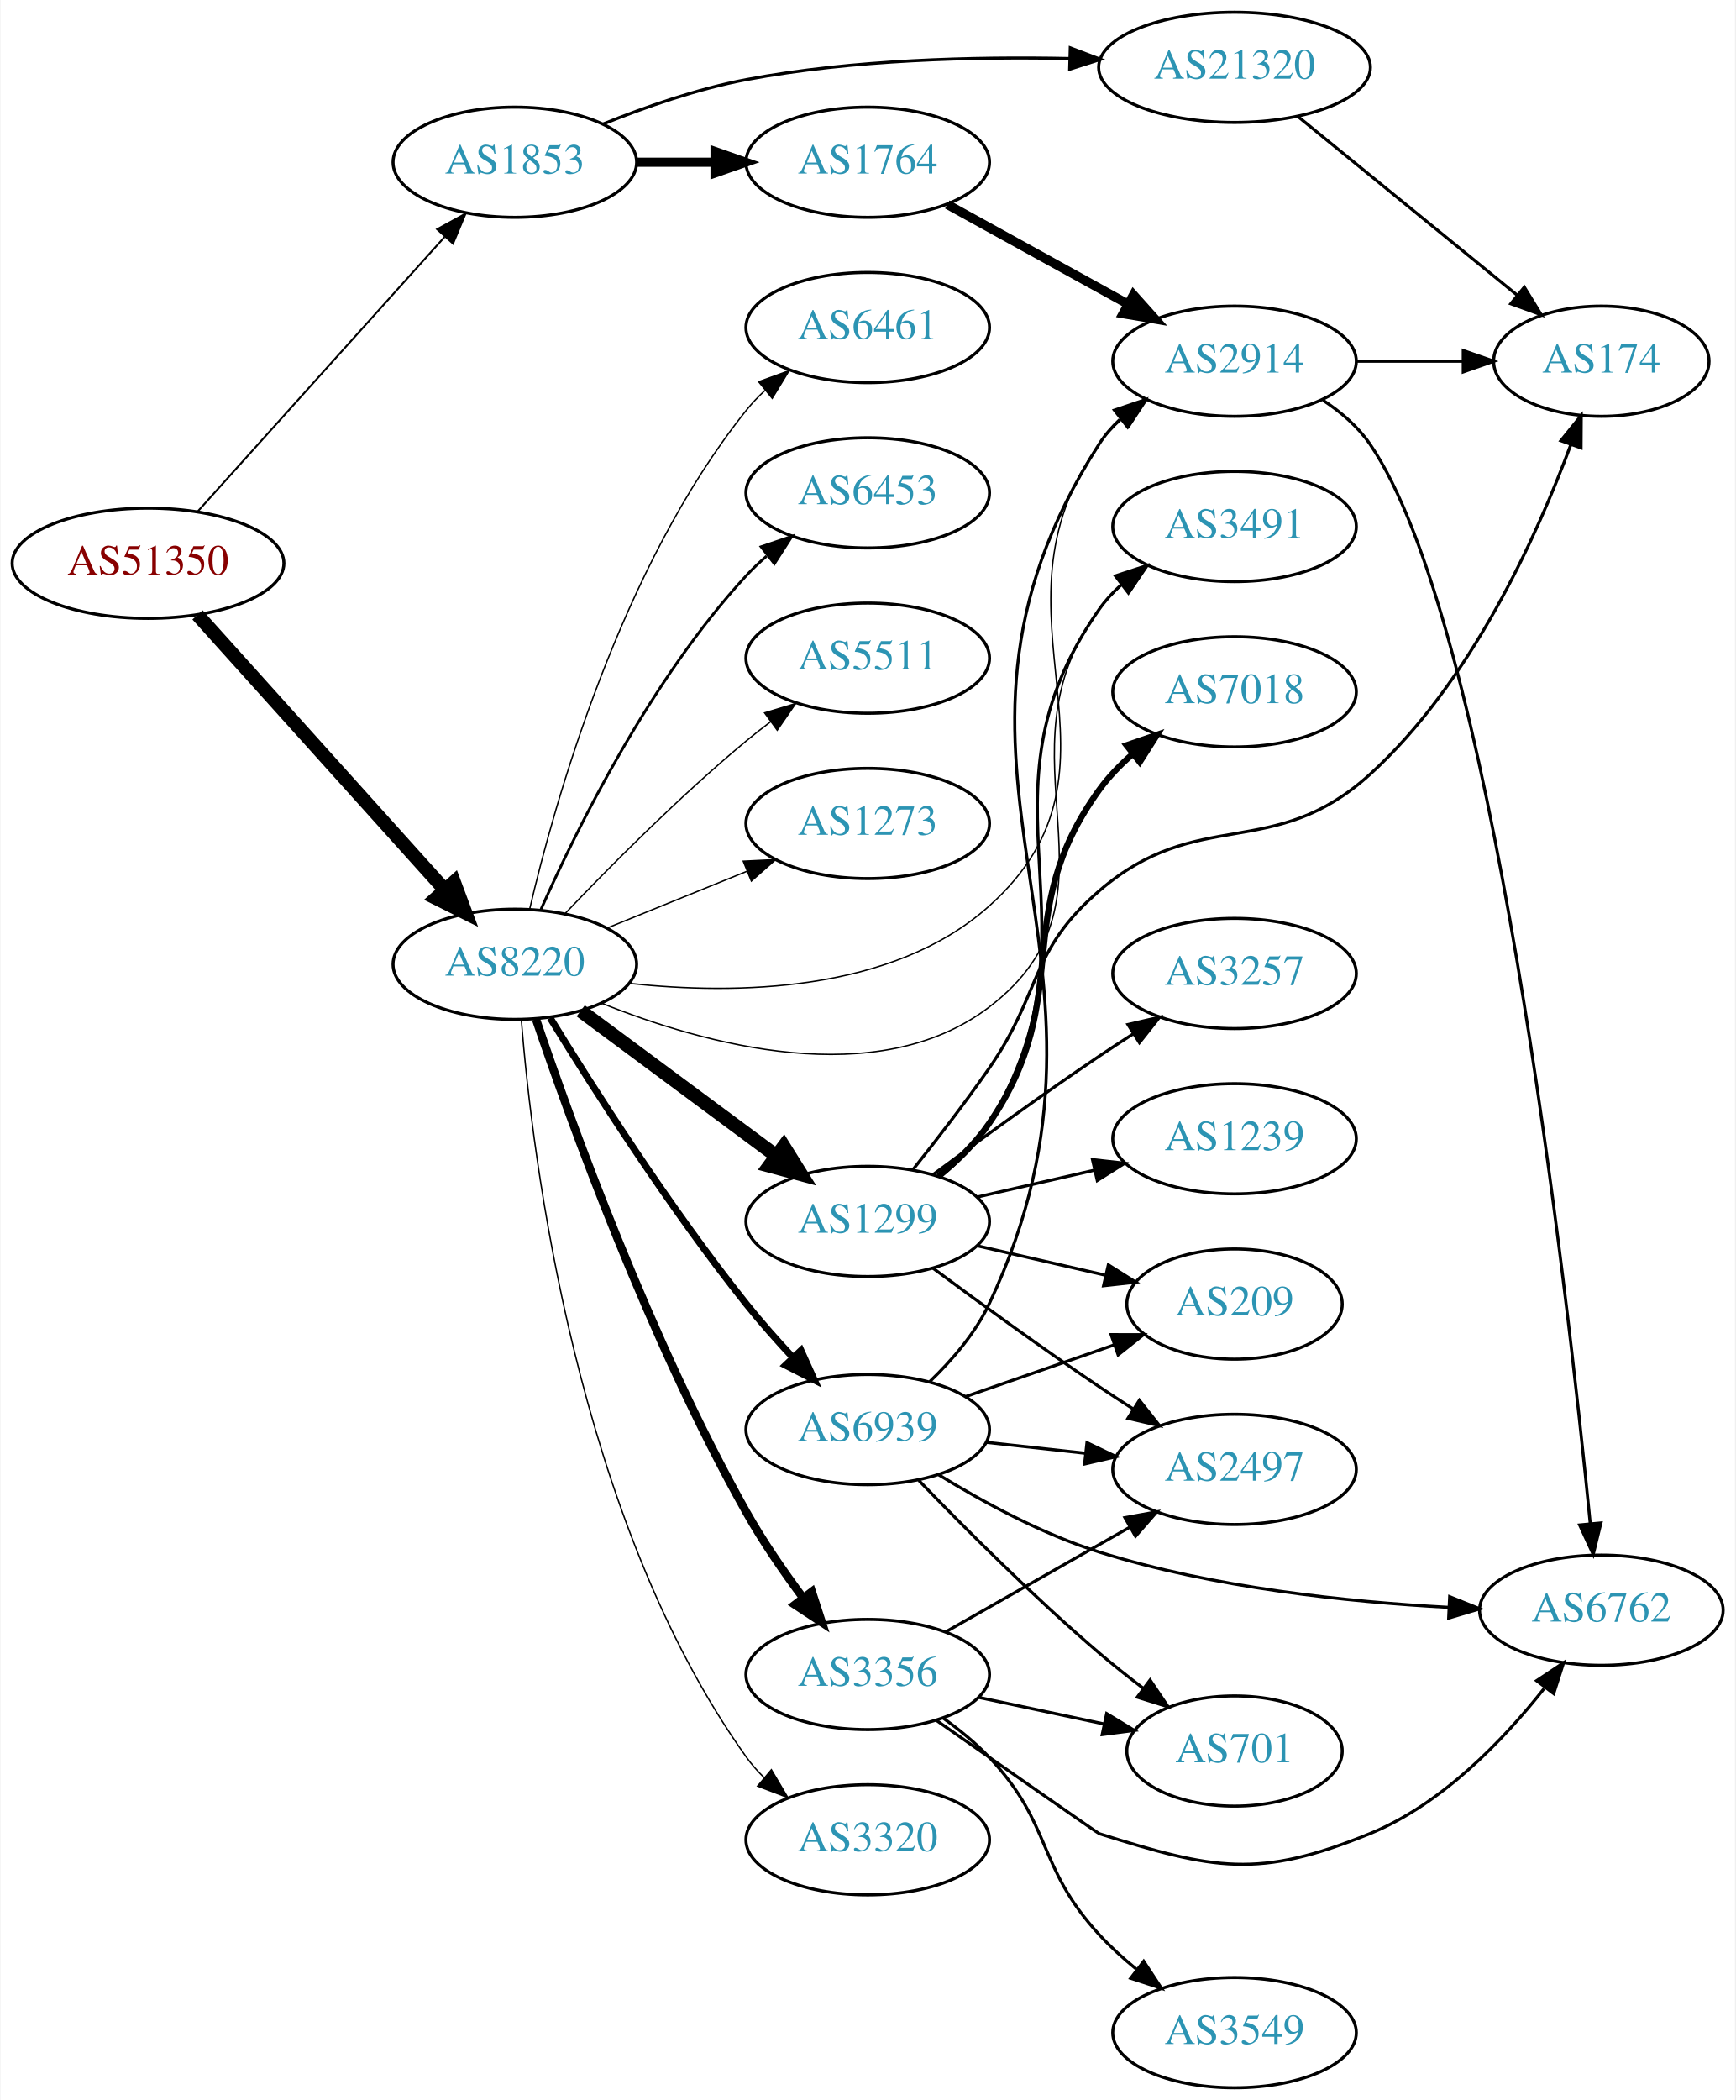
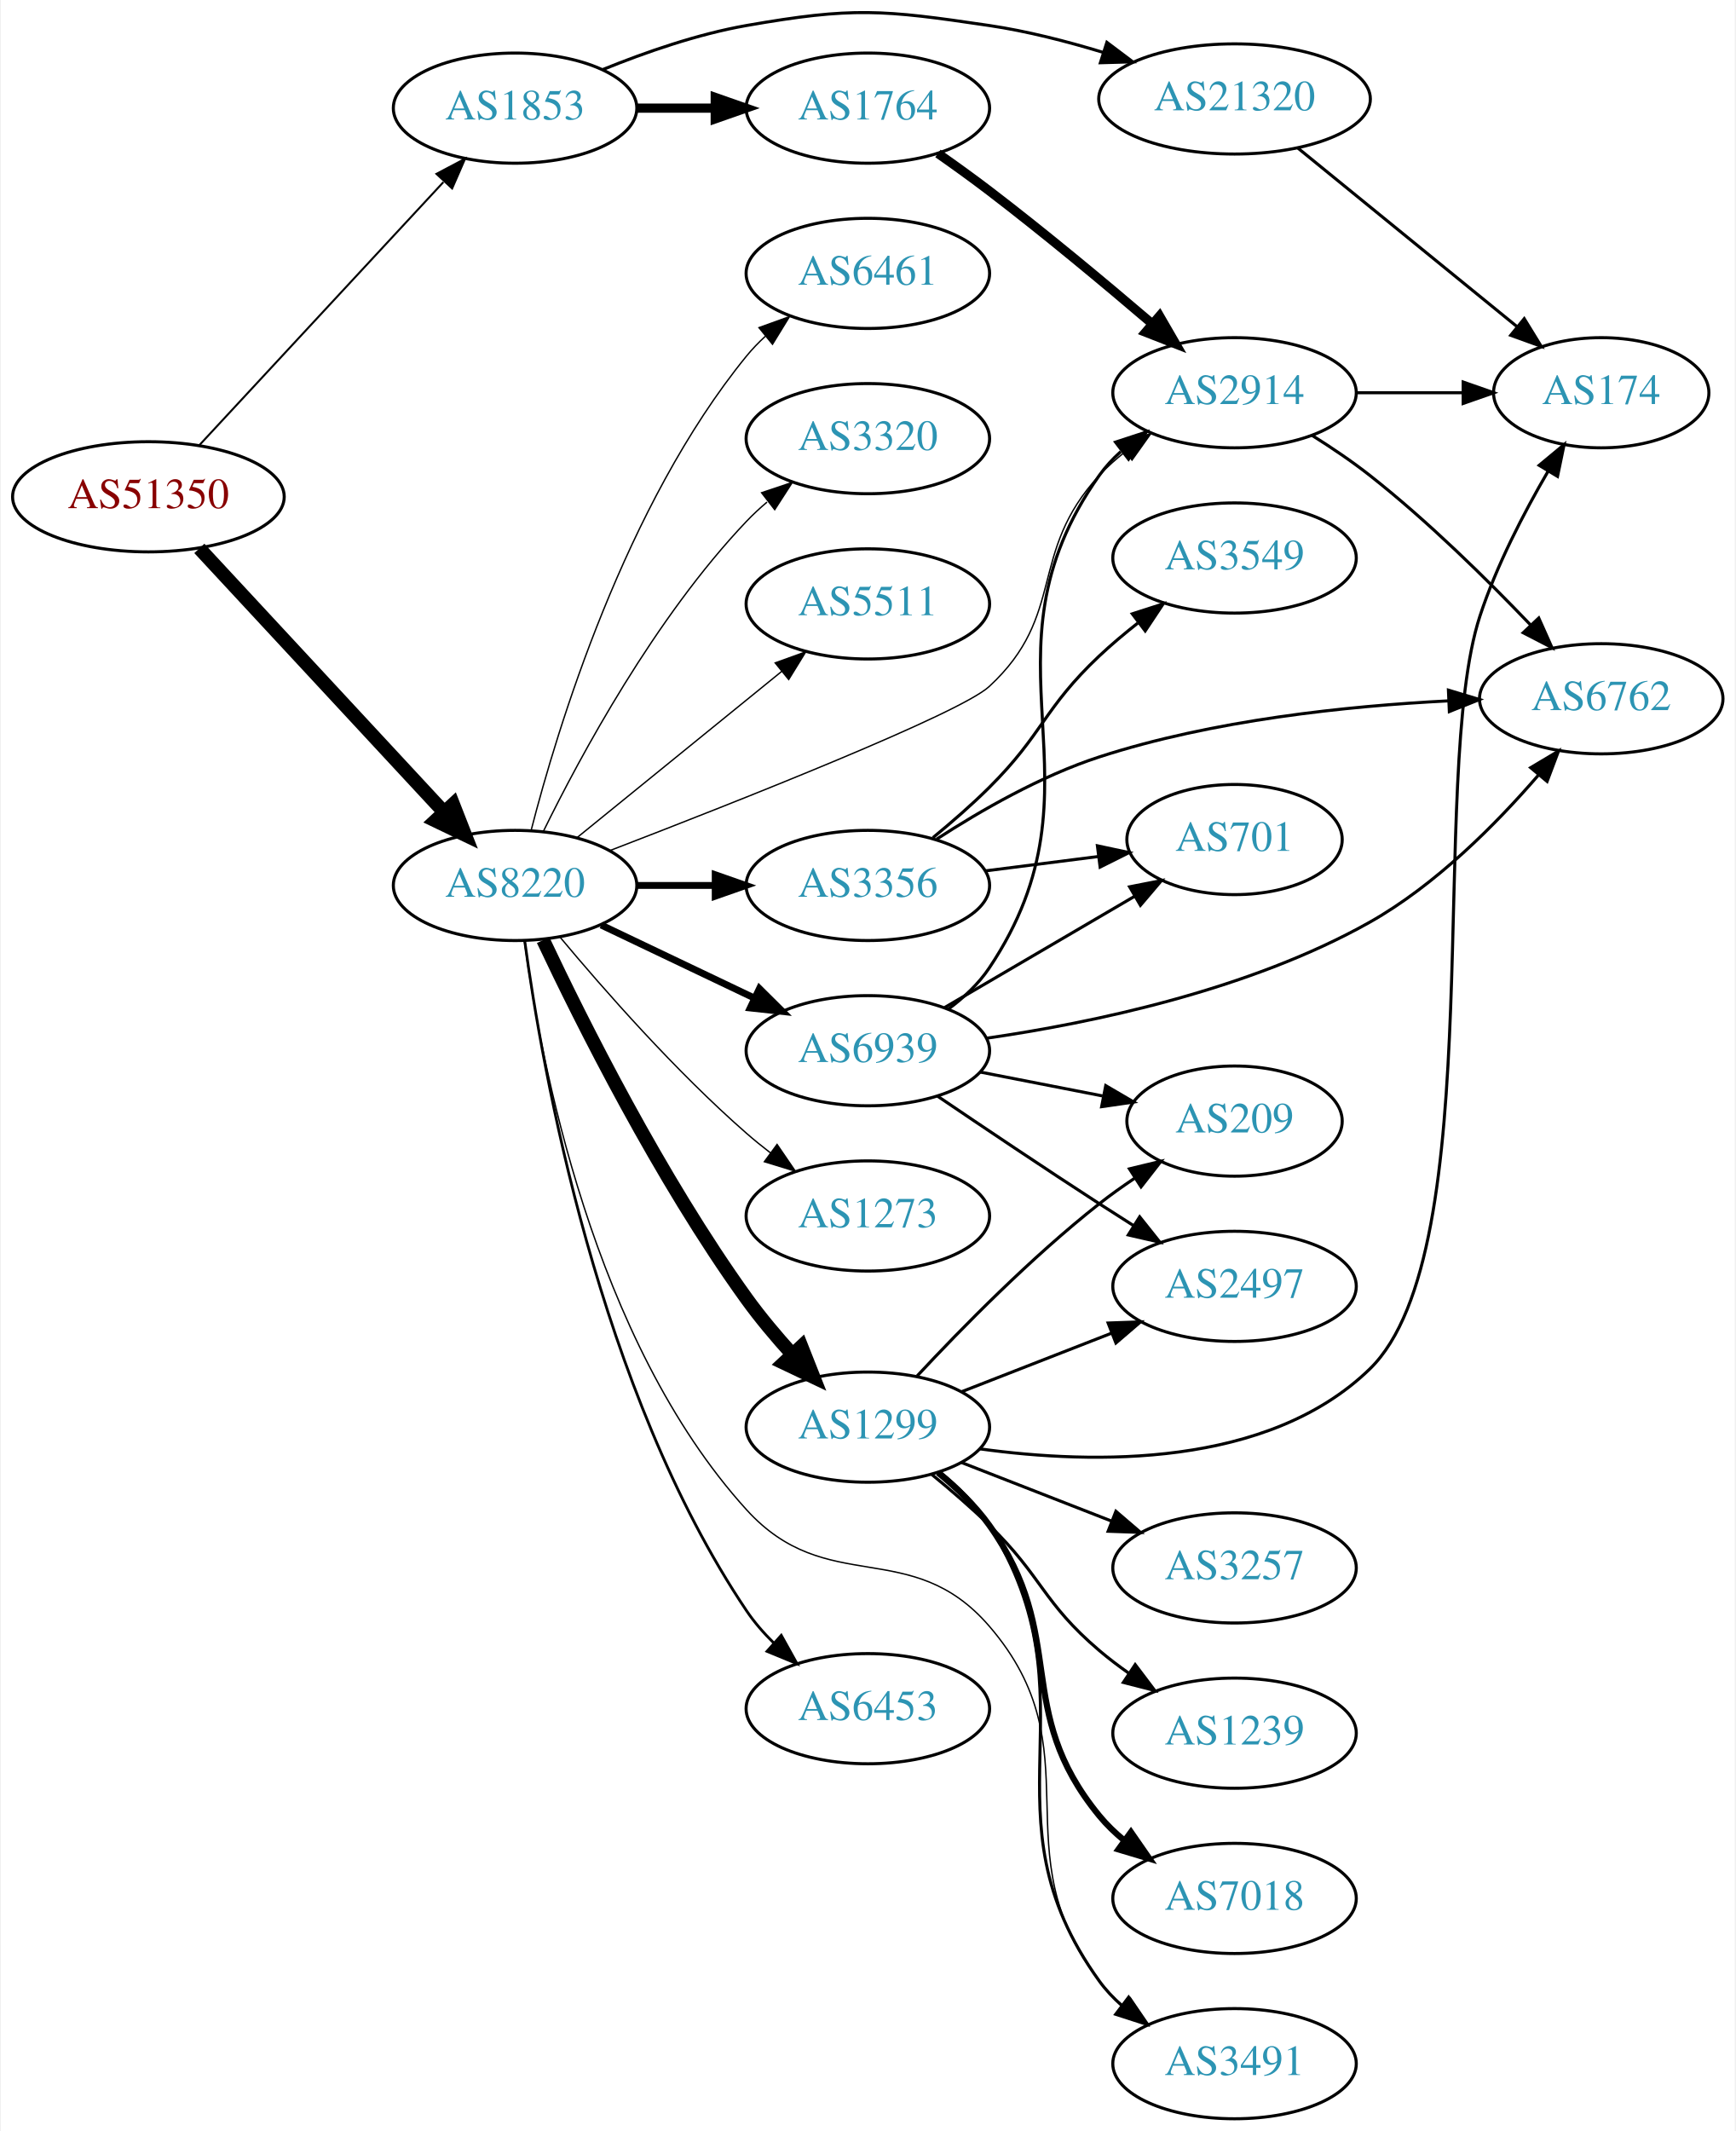
- <svg xmlns="http://www.w3.org/2000/svg" xmlns:xlink="http://www.w3.org/1999/xlink" width="567pt" height="686pt" viewBox="0.00 0.00 566.66 686.00">
-   <g id="graph0" class="graph" transform="scale(1 1) rotate(0) translate(4 682)">
-     <polygon fill="white" stroke="none" points="-4,4 -4,-682 562.663,-682 562.663,4 -4,4" />
+ <svg xmlns="http://www.w3.org/2000/svg" xmlns:xlink="http://www.w3.org/1999/xlink" width="567pt" height="696pt" viewBox="0.00 0.00 566.66 696.33">
+   <g id="graph0" class="graph" transform="scale(1 1) rotate(0) translate(4 692.334)">
+     <polygon fill="white" stroke="none" points="-4,4 -4,-692.334 562.663,-692.334 562.663,4 -4,4" />
    <g id="node1" class="node">
      <g id="a_node1">
        <a xlink:href="/asn/51350" xlink:title="AS51350 ~ Fachhochschule Technikum Wien [AT]">
-           <ellipse fill="#ffffff" stroke="black" cx="44.196" cy="-498" rx="44.393" ry="18" />
-           <text text-anchor="middle" x="44.196" y="-494.3" font-family="Times,serif" font-size="14.00" fill="#880000">AS51350</text>
+           <ellipse fill="#ffffff" stroke="black" cx="44.196" cy="-530" rx="44.393" ry="18" />
+           <text text-anchor="middle" x="44.196" y="-526.3" font-family="Times,serif" font-size="14.00" fill="#880000">AS51350</text>
        </a>
      </g>
    </g>
    <g id="node2" class="node">
      <g id="a_node2">
        <a xlink:href="/asn/1853" xlink:title="AS1853 ~ ACOnet Backbone [AT]">
-           <ellipse fill="#ffffff" stroke="black" cx="164.039" cy="-629" rx="39.794" ry="18" />
-           <text text-anchor="middle" x="164.039" y="-625.3" font-family="Times,serif" font-size="14.00" fill="#2c94b3">AS1853</text>
+           <ellipse fill="#ffffff" stroke="black" cx="164.039" cy="-657" rx="39.794" ry="18" />
+           <text text-anchor="middle" x="164.039" y="-653.3" font-family="Times,serif" font-size="14.00" fill="#2c94b3">AS1853</text>
        </a>
      </g>
    </g>
    <g id="edge1" class="edge">
-       <path fill="none" stroke="black" stroke-width="0.621" d="M60.361,-514.858C80.867,-537.653 117.571,-578.456 141.089,-604.6" />
-       <polygon fill="black" stroke="black" stroke-width="0.621" points="138.642,-607.113 147.932,-612.207 143.846,-602.432 138.642,-607.113" />
+       <path fill="none" stroke="black" stroke-width="0.643" d="M60.845,-546.865C81.296,-568.905 117.247,-607.65 140.597,-632.815" />
+       <polygon fill="black" stroke="black" stroke-width="0.643" points="138.332,-635.519 147.7,-640.469 143.464,-630.758 138.332,-635.519" />
    </g>
    <g id="node3" class="node">
      <g id="a_node3">
        <a xlink:href="/asn/8220" xlink:title="AS8220 ~ COLT [GB]">
-           <ellipse fill="#ffffff" stroke="black" cx="164.039" cy="-367" rx="39.794" ry="18" />
-           <text text-anchor="middle" x="164.039" y="-363.3" font-family="Times,serif" font-size="14.00" fill="#2c94b3">AS8220</text>
+           <ellipse fill="#ffffff" stroke="black" cx="164.039" cy="-403" rx="39.794" ry="18" />
+           <text text-anchor="middle" x="164.039" y="-399.3" font-family="Times,serif" font-size="14.00" fill="#2c94b3">AS8220</text>
        </a>
      </g>
    </g>
    <g id="edge2" class="edge">
-       <path fill="none" stroke="black" stroke-width="4.5" d="M60.361,-481.142C80.867,-458.347 117.571,-417.544 141.089,-391.4" />
-       <polygon fill="black" stroke="black" stroke-width="4.5" points="144.172,-393.861 147.932,-383.793 138.317,-388.594 144.172,-393.861" />
+       <path fill="none" stroke="black" stroke-width="4.5" d="M60.845,-513.135C81.296,-491.095 117.247,-452.35 140.597,-427.185" />
+       <polygon fill="black" stroke="black" stroke-width="4.5" points="143.784,-429.539 147.7,-419.531 138.012,-424.183 143.784,-429.539" />
    </g>
    <g id="node4" class="node">
      <g id="a_node4">
        <a xlink:href="/asn/1764" xlink:title="AS1764 ~ NEXTLAYER-AS [AT]">
-           <ellipse fill="#ffffff" stroke="black" cx="279.332" cy="-629" rx="39.794" ry="18" />
-           <text text-anchor="middle" x="279.332" y="-625.3" font-family="Times,serif" font-size="14.00" fill="#2c94b3">AS1764</text>
+           <ellipse fill="#ffffff" stroke="black" cx="279.332" cy="-657" rx="39.794" ry="18" />
+           <text text-anchor="middle" x="279.332" y="-653.3" font-family="Times,serif" font-size="14.00" fill="#2c94b3">AS1764</text>
        </a>
      </g>
    </g>
    <g id="edge3" class="edge">
-       <path fill="none" stroke="black" stroke-width="3" d="M203.711,-629C211.914,-629 220.678,-629 229.21,-629" />
-       <polygon fill="black" stroke="black" stroke-width="3" points="229.449,-632.5 239.449,-629 229.449,-625.5 229.449,-632.5" />
+       <path fill="none" stroke="black" stroke-width="3" d="M203.711,-657C211.914,-657 220.678,-657 229.21,-657" />
+       <polygon fill="black" stroke="black" stroke-width="3" points="229.449,-660.5 239.449,-657 229.449,-653.5 229.449,-660.5" />
    </g>
    <g id="node5" class="node">
      <g id="a_node5">
        <a xlink:href="/asn/21320" xlink:title="AS21320 ~ GEANT Vereniging [EU]">
          <ellipse fill="#ffffff" stroke="black" cx="399.174" cy="-660" rx="44.393" ry="18" />
          <text text-anchor="middle" x="399.174" y="-656.3" font-family="Times,serif" font-size="14.00" fill="#2c94b3">AS21320</text>
        </a>
      </g>
    </g>
    <g id="edge4" class="edge">
-       <path fill="none" stroke="black" d="M192.795,-641.455C206.596,-647.019 223.704,-652.99 239.685,-656 274.436,-662.545 314.225,-663.528 345.242,-662.883" />
-       <polygon fill="black" stroke="black" points="345.503,-666.377 355.405,-662.608 345.313,-659.38 345.503,-666.377" />
+       <path fill="none" stroke="black" d="M192.763,-669.631C206.557,-675.236 223.668,-681.192 239.685,-684 274.397,-690.085 284.117,-689.166 318.978,-684 331.302,-682.174 344.364,-678.831 356.251,-675.208" />
+       <polygon fill="black" stroke="black" points="357.452,-678.499 365.916,-672.127 355.326,-671.829 357.452,-678.499" />
    </g>
    <g id="node6" class="node">
      <g id="a_node6">
        <a xlink:href="/asn/2914" xlink:title="AS2914 ~ NTT America, Inc. [US]">
          <ellipse fill="#ffffff" stroke="black" cx="399.174" cy="-564" rx="39.794" ry="18" />
          <text text-anchor="middle" x="399.174" y="-560.3" font-family="Times,serif" font-size="14.00" fill="#2c94b3">AS2914</text>
        </a>
      </g>
    </g>
-     <g id="edge16" class="edge">
-       <path fill="none" stroke="black" stroke-width="0.45" d="M201.503,-360.75C236.061,-357.045 287.267,-357.634 318.978,-386 370.399,-431.997 314.717,-480.973 354.978,-537 356.991,-539.801 359.393,-542.375 362.019,-544.726" />
-       <polygon fill="black" stroke="black" stroke-width="0.45" points="360.328,-547.839 370.403,-551.117 364.571,-542.271 360.328,-547.839" />
+     <g id="edge15" class="edge">
+       <path fill="none" stroke="black" stroke-width="0.45" d="M195.147,-414.445C237.173,-430.611 309.379,-459.152 318.978,-468 344.411,-491.444 331.489,-511.609 354.978,-537 357.531,-539.759 360.426,-542.346 363.48,-544.742" />
+       <polygon fill="black" stroke="black" stroke-width="0.45" points="361.622,-547.715 371.809,-550.626 365.661,-541.998 361.622,-547.715" />
    </g>
    <g id="node9" class="node">
      <g id="a_node9">
        <a xlink:href="/asn/3356" xlink:title="AS3356 ~ Level 3 Parent, LLC [US]">
-           <ellipse fill="#ffffff" stroke="black" cx="279.332" cy="-135" rx="39.794" ry="18" />
-           <text text-anchor="middle" x="279.332" y="-131.3" font-family="Times,serif" font-size="14.00" fill="#2c94b3">AS3356</text>
+           <ellipse fill="#ffffff" stroke="black" cx="279.332" cy="-403" rx="39.794" ry="18" />
+           <text text-anchor="middle" x="279.332" y="-399.3" font-family="Times,serif" font-size="14.00" fill="#2c94b3">AS3356</text>
        </a>
      </g>
    </g>
    <g id="edge8" class="edge">
-       <path fill="none" stroke="black" stroke-width="2.7" d="M170.932,-349.08C182.117,-316.102 208.146,-244.046 239.685,-188 245.046,-178.473 251.822,-168.638 258.196,-160.066" />
-       <polygon fill="black" stroke="black" stroke-width="2.7" points="261.087,-162.046 264.37,-151.973 255.522,-157.8 261.087,-162.046" />
+       <path fill="none" stroke="black" stroke-width="2.25" d="M203.711,-403C211.914,-403 220.678,-403 229.21,-403" />
+       <polygon fill="black" stroke="black" stroke-width="2.25" points="229.449,-406.5 239.449,-403 229.449,-399.5 229.449,-406.5" />
    </g>
    <g id="node10" class="node">
      <g id="a_node10">
        <a xlink:href="/asn/1299" xlink:title="AS1299 ~ Telia Carrier [EU]">
-           <ellipse fill="#ffffff" stroke="black" cx="279.332" cy="-283" rx="39.794" ry="18" />
-           <text text-anchor="middle" x="279.332" y="-279.3" font-family="Times,serif" font-size="14.00" fill="#2c94b3">AS1299</text>
+           <ellipse fill="#ffffff" stroke="black" cx="279.332" cy="-226" rx="39.794" ry="18" />
+           <text text-anchor="middle" x="279.332" y="-222.3" font-family="Times,serif" font-size="14.00" fill="#2c94b3">AS1299</text>
        </a>
      </g>
    </g>
    <g id="edge9" class="edge">
-       <path fill="none" stroke="black" stroke-width="4.5" d="M185.555,-351.788C203.409,-338.55 229.482,-319.219 249.445,-304.417" />
-       <polygon fill="black" stroke="black" stroke-width="4.5" points="251.897,-307.501 257.585,-298.382 247.207,-301.175 251.897,-307.501" />
+       <path fill="none" stroke="black" stroke-width="4.5" d="M173.208,-385.154C185.763,-358.528 211.343,-307.327 239.685,-268 244.146,-261.81 249.42,-255.544 254.614,-249.808" />
+       <polygon fill="black" stroke="black" stroke-width="4.5" points="257.613,-252.366 261.563,-242.371 251.859,-246.989 257.613,-252.366" />
    </g>
    <g id="node11" class="node">
      <g id="a_node11">
-         <a xlink:href="/asn/3320" xlink:title="AS3320 ~ DTAG [DE]">
-           <ellipse fill="#ffffff" stroke="black" cx="279.332" cy="-81" rx="39.794" ry="18" />
-           <text text-anchor="middle" x="279.332" y="-77.3" font-family="Times,serif" font-size="14.00" fill="#2c94b3">AS3320</text>
+         <a xlink:href="/asn/6453" xlink:title="AS6453 ~ TATA COMMUNICATIONS (AMERICA) INC [US]">
+           <ellipse fill="#ffffff" stroke="black" cx="279.332" cy="-134" rx="39.794" ry="18" />
+           <text text-anchor="middle" x="279.332" y="-130.3" font-family="Times,serif" font-size="14.00" fill="#2c94b3">AS6453</text>
        </a>
      </g>
    </g>
    <g id="edge10" class="edge">
-       <path fill="none" stroke="black" stroke-width="0.45" d="M166.154,-348.894C169.725,-304.013 184.156,-185.651 239.685,-108 241.381,-105.628 243.354,-103.394 245.493,-101.304" />
-       <polygon fill="black" stroke="black" stroke-width="0.45" points="247.856,-103.89 253.248,-94.77 243.345,-98.537 247.856,-103.89" />
+       <path fill="none" stroke="black" stroke-width="0.9" d="M167.193,-384.845C172.872,-343.017 191.288,-237.945 239.685,-166 242.215,-162.239 245.313,-158.685 248.643,-155.41" />
+       <polygon fill="black" stroke="black" stroke-width="0.9" points="251.03,-157.971 256.176,-148.71 246.378,-152.741 251.03,-157.971" />
    </g>
    <g id="node12" class="node">
      <g id="a_node12">
        <a xlink:href="/asn/6461" xlink:title="AS6461 ~ Zayo Bandwidth [US]">
-           <ellipse fill="#ffffff" stroke="black" cx="279.332" cy="-575" rx="39.794" ry="18" />
-           <text text-anchor="middle" x="279.332" y="-571.3" font-family="Times,serif" font-size="14.00" fill="#2c94b3">AS6461</text>
+           <ellipse fill="#ffffff" stroke="black" cx="279.332" cy="-603" rx="39.794" ry="18" />
+           <text text-anchor="middle" x="279.332" y="-599.3" font-family="Times,serif" font-size="14.00" fill="#2c94b3">AS6461</text>
        </a>
      </g>
    </g>
    <g id="edge11" class="edge">
-       <path fill="none" stroke="black" stroke-width="0.45" d="M168.855,-384.923C176.942,-419.539 198.529,-496.695 239.685,-548 241.51,-550.274 243.575,-552.439 245.778,-554.479" />
-       <polygon fill="black" stroke="black" stroke-width="0.45" points="243.698,-557.299 253.654,-560.922 248.13,-551.882 243.698,-557.299" />
+       <path fill="none" stroke="black" stroke-width="0.45" d="M169.259,-420.905C177.849,-454.352 199.99,-527.329 239.685,-576 241.528,-578.26 243.606,-580.413 245.819,-582.446" />
+       <polygon fill="black" stroke="black" stroke-width="0.45" points="243.748,-585.274 253.712,-588.875 248.169,-579.846 243.748,-585.274" />
    </g>
    <g id="node13" class="node">
      <g id="a_node13">
-         <a xlink:href="/asn/6453" xlink:title="AS6453 ~ TATA COMMUNICATIONS (AMERICA) INC [US]">
-           <ellipse fill="#ffffff" stroke="black" cx="279.332" cy="-521" rx="39.794" ry="18" />
-           <text text-anchor="middle" x="279.332" y="-517.3" font-family="Times,serif" font-size="14.00" fill="#2c94b3">AS6453</text>
+         <a xlink:href="/asn/3320" xlink:title="AS3320 ~ DTAG [DE]">
+           <ellipse fill="#ffffff" stroke="black" cx="279.332" cy="-549" rx="39.794" ry="18" />
+           <text text-anchor="middle" x="279.332" y="-545.3" font-family="Times,serif" font-size="14.00" fill="#2c94b3">AS3320</text>
        </a>
      </g>
    </g>
    <g id="edge12" class="edge">
-       <path fill="none" stroke="black" stroke-width="0.9" d="M172.606,-384.996C184.226,-411.143 208.435,-460.197 239.685,-494 241.717,-496.197 243.956,-498.318 246.303,-500.339" />
-       <polygon fill="black" stroke="black" stroke-width="0.9" points="244.515,-503.384 254.548,-506.791 248.83,-497.872 244.515,-503.384" />
+       <path fill="none" stroke="black" stroke-width="0.45" d="M173.271,-420.652C185.361,-445.305 209.759,-490.553 239.685,-522 241.748,-524.168 244.01,-526.267 246.372,-528.273" />
+       <polygon fill="black" stroke="black" stroke-width="0.45" points="244.601,-531.329 254.645,-534.7 248.895,-525.801 244.601,-531.329" />
    </g>
    <g id="node14" class="node">
      <g id="a_node14">
        <a xlink:href="/asn/5511" xlink:title="AS5511 ~ Orange S.A. [FR]">
-           <ellipse fill="#ffffff" stroke="black" cx="279.332" cy="-467" rx="39.794" ry="18" />
-           <text text-anchor="middle" x="279.332" y="-463.3" font-family="Times,serif" font-size="14.00" fill="#2c94b3">AS5511</text>
+           <ellipse fill="#ffffff" stroke="black" cx="279.332" cy="-495" rx="39.794" ry="18" />
+           <text text-anchor="middle" x="279.332" y="-491.3" font-family="Times,serif" font-size="14.00" fill="#2c94b3">AS5511</text>
        </a>
      </g>
    </g>
    <g id="edge13" class="edge">
-       <path fill="none" stroke="black" stroke-width="0.45" d="M180.344,-383.455C194.957,-398.796 217.913,-421.956 239.685,-440 242.206,-442.089 244.882,-444.184 247.604,-446.233" />
-       <polygon fill="black" stroke="black" stroke-width="0.45" points="245.65,-449.139 255.797,-452.187 249.765,-443.477 245.65,-449.139" />
+       <path fill="none" stroke="black" stroke-width="0.45" d="M184.257,-418.607C202.649,-433.542 230.569,-456.214 251.219,-472.983" />
+       <polygon fill="black" stroke="black" stroke-width="0.45" points="249.05,-475.73 259.019,-479.317 253.462,-470.296 249.05,-475.73" />
    </g>
    <g id="node15" class="node">
      <g id="a_node15">
-         <a xlink:href="/asn/6939" xlink:title="AS6939 ~ Hurricane Electric LLC [US]">
-           <ellipse fill="#ffffff" stroke="black" cx="279.332" cy="-215" rx="39.794" ry="18" />
-           <text text-anchor="middle" x="279.332" y="-211.3" font-family="Times,serif" font-size="14.00" fill="#2c94b3">AS6939</text>
+         <a xlink:href="/asn/1273" xlink:title="AS1273 ~ Vodafone Group PLC [EU]">
+           <ellipse fill="#ffffff" stroke="black" cx="279.332" cy="-295" rx="39.794" ry="18" />
+           <text text-anchor="middle" x="279.332" y="-291.3" font-family="Times,serif" font-size="14.00" fill="#2c94b3">AS1273</text>
        </a>
      </g>
    </g>
    <g id="edge14" class="edge">
-       <path fill="none" stroke="black" stroke-width="2.25" d="M175.584,-349.461C189.338,-327.047 214.613,-287.392 239.685,-256 244.386,-250.115 249.755,-244.061 254.965,-238.472" />
-       <polygon fill="black" stroke="black" stroke-width="2.25" points="257.531,-240.853 261.894,-231.198 252.462,-236.025 257.531,-240.853" />
+       <path fill="none" stroke="black" stroke-width="0.45" d="M178.669,-386.183C192.951,-369.071 216.498,-342.255 239.685,-322 242.151,-319.846 244.789,-317.706 247.487,-315.628" />
+       <polygon fill="black" stroke="black" stroke-width="0.45" points="249.66,-318.375 255.641,-309.63 245.512,-312.736 249.66,-318.375" />
    </g>
    <g id="node16" class="node">
      <g id="a_node16">
-         <a xlink:href="/asn/1273" xlink:title="AS1273 ~ Vodafone Group PLC [EU]">
-           <ellipse fill="#ffffff" stroke="black" cx="279.332" cy="-413" rx="39.794" ry="18" />
-           <text text-anchor="middle" x="279.332" y="-409.3" font-family="Times,serif" font-size="14.00" fill="#2c94b3">AS1273</text>
-         </a>
-       </g>
-     </g>
-     <g id="edge15" class="edge">
-       <path fill="none" stroke="black" stroke-width="0.45" d="M194.214,-378.846C208.09,-384.48 224.867,-391.292 239.776,-397.346" />
-       <polygon fill="black" stroke="black" stroke-width="0.45" points="238.673,-400.675 249.255,-401.194 241.306,-394.189 238.673,-400.675" />
+         <a xlink:href="/asn/6939" xlink:title="AS6939 ~ Hurricane Electric LLC [US]">
+           <ellipse fill="#ffffff" stroke="black" cx="279.332" cy="-349" rx="39.794" ry="18" />
+           <text text-anchor="middle" x="279.332" y="-345.3" font-family="Times,serif" font-size="14.00" fill="#2c94b3">AS6939</text>
+         </a>
+       </g>
+     </g>
+     <g id="edge16" class="edge">
+       <path fill="none" stroke="black" stroke-width="2.25" d="M192.175,-390.066C207.169,-382.919 225.99,-373.948 242.213,-366.215" />
+       <polygon fill="black" stroke="black" stroke-width="2.25" points="243.895,-369.291 251.417,-361.829 240.884,-362.972 243.895,-369.291" />
    </g>
    <g id="node17" class="node">
      <g id="a_node17">
        <a xlink:href="/asn/3491" xlink:title="AS3491 ~ PCCW Global, Inc. [US]">
-           <ellipse fill="#ffffff" stroke="black" cx="399.174" cy="-510" rx="39.794" ry="18" />
-           <text text-anchor="middle" x="399.174" y="-506.3" font-family="Times,serif" font-size="14.00" fill="#2c94b3">AS3491</text>
+           <ellipse fill="#ffffff" stroke="black" cx="399.174" cy="-18" rx="39.794" ry="18" />
+           <text text-anchor="middle" x="399.174" y="-14.3" font-family="Times,serif" font-size="14.00" fill="#2c94b3">AS3491</text>
        </a>
      </g>
    </g>
    <g id="edge17" class="edge">
-       <path fill="none" stroke="black" stroke-width="0.45" d="M192.31,-354.323C225.709,-340.888 282.348,-325.135 318.978,-353 366.693,-389.298 319.119,-434.954 354.978,-483 357.226,-486.012 359.918,-488.768 362.845,-491.271" />
-       <polygon fill="black" stroke="black" stroke-width="0.45" points="360.877,-494.168 370.997,-497.302 365.04,-488.541 360.877,-494.168" />
+       <path fill="none" stroke="black" stroke-width="0.45" d="M167.066,-384.843C172.283,-346.081 189.481,-254.277 239.685,-199 265.959,-170.071 293.434,-190.575 318.978,-161 354.263,-120.148 322.029,-87.759 354.978,-45 357.272,-42.023 359.995,-39.29 362.941,-36.802" />
+       <polygon fill="black" stroke="black" stroke-width="0.45" points="365.135,-39.534 371.12,-30.791 360.99,-33.893 365.135,-39.534" />
    </g>
    <g id="edge5" class="edge">
-       <path fill="none" stroke="black" stroke-width="3" d="M305.323,-615.215C322.509,-605.736 345.537,-593.034 364.36,-582.651" />
-       <polygon fill="black" stroke="black" stroke-width="3" points="366.153,-585.66 373.219,-577.765 362.772,-579.53 366.153,-585.66" />
-     </g>
-     <g id="node7" class="node">
-       <g id="a_node7">
+       <path fill="none" stroke="black" stroke-width="3" d="M302.231,-642.182C307.763,-638.308 313.645,-634.074 318.978,-630 337.1,-616.158 356.799,-599.747 372.018,-586.752" />
+       <polygon fill="black" stroke="black" stroke-width="3" points="374.666,-589.092 379.973,-579.922 370.106,-583.78 374.666,-589.092" />
+     </g>
+     <g id="node8" class="node">
+       <g id="a_node8">
        <a xlink:href="/asn/174" xlink:title="AS174 ~ Cogent Communications [US]">
          <ellipse fill="#ffffff" stroke="black" cx="519.017" cy="-564" rx="35.194" ry="18" />
          <text text-anchor="middle" x="519.017" y="-560.3" font-family="Times,serif" font-size="14.00" fill="#2c94b3">AS174</text>
        </a>
      </g>
    </g>
-     <g id="edge29" class="edge">
+     <g id="edge28" class="edge">
      <path fill="none" stroke="black" d="M419.898,-643.932C439.536,-627.934 469.804,-603.276 491.528,-585.579" />
      <polygon fill="black" stroke="black" points="493.854,-588.199 499.396,-579.169 489.432,-582.772 493.854,-588.199" />
    </g>
+     <g id="node7" class="node">
+       <g id="a_node7">
+         <a xlink:href="/asn/6762" xlink:title="AS6762 ~ TELECOM ITALIA SPARKLE S.p.A. [IT]">
+           <ellipse fill="#ffffff" stroke="black" cx="519.017" cy="-464" rx="39.794" ry="18" />
+           <text text-anchor="middle" x="519.017" y="-460.3" font-family="Times,serif" font-size="14.00" fill="#2c94b3">AS6762</text>
+         </a>
+       </g>
+     </g>
    <g id="edge6" class="edge">
+       <path fill="none" stroke="black" d="M424.562,-550.033C430.873,-546.078 437.531,-541.592 443.37,-537 462.298,-522.114 481.682,-503.02 495.953,-488.094" />
+       <polygon fill="black" stroke="black" points="498.601,-490.387 502.919,-480.712 493.51,-485.582 498.601,-490.387" />
+     </g>
+     <g id="edge7" class="edge">
      <path fill="none" stroke="black" d="M439.087,-564C450.174,-564 462.333,-564 473.715,-564" />
      <polygon fill="black" stroke="black" points="473.897,-567.5 483.897,-564 473.897,-560.5 473.897,-567.5" />
    </g>
-     <g id="node8" class="node">
-       <g id="a_node8">
-         <a xlink:href="/asn/6762" xlink:title="AS6762 ~ TELECOM ITALIA SPARKLE S.p.A. [IT]">
-           <ellipse fill="#ffffff" stroke="black" cx="519.017" cy="-156" rx="39.794" ry="18" />
-           <text text-anchor="middle" x="519.017" y="-152.3" font-family="Times,serif" font-size="14.00" fill="#2c94b3">AS6762</text>
-         </a>
-       </g>
-     </g>
-     <g id="edge7" class="edge">
-       <path fill="none" stroke="black" d="M428.111,-551.234C433.921,-547.408 439.459,-542.682 443.37,-537 483.245,-479.066 507.713,-262.407 515.396,-184.297" />
-       <polygon fill="black" stroke="black" points="518.891,-184.516 516.368,-174.226 511.923,-183.843 518.891,-184.516" />
-     </g>
-     <g id="edge25" class="edge">
-       <path fill="none" stroke="black" d="M301.775,-120.006C323.692,-104.689 354.59,-83.122 354.978,-83 392.459,-71.232 406.992,-68.169 443.37,-83 466.812,-92.557 486.892,-113.412 500.302,-130.394" />
-       <polygon fill="black" stroke="black" points="497.867,-132.975 506.69,-138.841 503.45,-128.753 497.867,-132.975" />
-     </g>
-     <g id="node21" class="node">
-       <g id="a_node21">
-         <a xlink:href="/asn/2497" xlink:title="AS2497 ~ Internet Initiative Japan Inc. [JP]">
-           <ellipse fill="#ffffff" stroke="black" cx="399.174" cy="-202" rx="39.794" ry="18" />
-           <text text-anchor="middle" x="399.174" y="-198.3" font-family="Times,serif" font-size="14.00" fill="#2c94b3">AS2497</text>
-         </a>
-       </g>
-     </g>
-     <g id="edge28" class="edge">
-       <path fill="none" stroke="black" d="M304.749,-148.882C322.208,-158.809 345.909,-172.284 365.069,-183.178" />
-       <polygon fill="black" stroke="black" points="363.365,-186.235 373.788,-188.135 366.825,-180.15 363.365,-186.235" />
+     <g id="edge26" class="edge">
+       <path fill="none" stroke="black" d="M301.801,-418.12C316.172,-427.454 335.887,-438.795 354.978,-445 392.027,-457.042 435.999,-461.641 468.936,-463.312" />
+       <polygon fill="black" stroke="black" points="469.077,-466.822 479.219,-463.758 469.38,-459.828 469.077,-466.822" />
    </g>
    <g id="node23" class="node">
      <g id="a_node23">
        <a xlink:href="/asn/3549" xlink:title="AS3549 ~ Level 3 Parent, LLC [US]">
-           <ellipse fill="#ffffff" stroke="black" cx="399.174" cy="-18" rx="39.794" ry="18" />
-           <text text-anchor="middle" x="399.174" y="-14.3" font-family="Times,serif" font-size="14.00" fill="#2c94b3">AS3549</text>
-         </a>
-       </g>
-     </g>
-     <g id="edge26" class="edge">
-       <path fill="none" stroke="black" d="M304.034,-120.715C309.286,-116.952 314.588,-112.635 318.978,-108 339.841,-85.972 334.423,-72.316 354.978,-50 358.6,-46.068 362.764,-42.293 367.045,-38.803" />
-       <polygon fill="black" stroke="black" points="369.501,-41.331 375.313,-32.473 365.246,-35.773 369.501,-41.331" />
+           <ellipse fill="#ffffff" stroke="black" cx="399.174" cy="-510" rx="39.794" ry="18" />
+           <text text-anchor="middle" x="399.174" y="-506.3" font-family="Times,serif" font-size="14.00" fill="#2c94b3">AS3549</text>
+         </a>
+       </g>
+     </g>
+     <g id="edge25" class="edge">
+       <path fill="none" stroke="black" d="M300.596,-418.614C306.707,-423.626 313.296,-429.349 318.978,-435 336.65,-452.576 336.838,-460.907 354.978,-478 358.869,-481.666 363.181,-485.294 367.532,-488.717" />
+       <polygon fill="black" stroke="black" points="365.757,-491.762 375.844,-495.003 369.979,-486.179 365.757,-491.762" />
    </g>
    <g id="node24" class="node">
      <g id="a_node24">
        <a xlink:href="/asn/701" xlink:title="AS701 ~ UUNET [US]">
-           <ellipse fill="#ffffff" stroke="black" cx="399.174" cy="-110" rx="35.194" ry="18" />
-           <text text-anchor="middle" x="399.174" y="-106.3" font-family="Times,serif" font-size="14.00" fill="#2c94b3">AS701</text>
+           <ellipse fill="#ffffff" stroke="black" cx="399.174" cy="-418" rx="35.194" ry="18" />
+           <text text-anchor="middle" x="399.174" y="-414.3" font-family="Times,serif" font-size="14.00" fill="#2c94b3">AS701</text>
        </a>
      </g>
    </g>
    <g id="edge27" class="edge">
-       <path fill="none" stroke="black" d="M315.688,-127.499C328.546,-124.771 343.196,-121.663 356.547,-118.831" />
-       <polygon fill="black" stroke="black" points="357.396,-122.229 366.452,-116.73 355.943,-115.381 357.396,-122.229" />
-     </g>
-     <g id="edge18" class="edge">
-       <path fill="none" stroke="black" d="M294.01,-299.8C301.61,-309.354 311.096,-321.644 318.978,-333 336.278,-357.924 331.983,-371.208 354.978,-391 387.389,-418.895 411.673,-400.297 443.37,-429 476.367,-458.879 497.983,-506.867 509.087,-536.855" />
-       <polygon fill="black" stroke="black" points="505.794,-538.04 512.451,-546.282 512.387,-535.687 505.794,-538.04" />
+       <path fill="none" stroke="black" d="M317.618,-407.746C329.418,-409.248 342.563,-410.921 354.754,-412.473" />
+       <polygon fill="black" stroke="black" points="354.358,-415.951 364.72,-413.742 355.242,-409.007 354.358,-415.951" />
+     </g>
+     <g id="edge21" class="edge">
+       <path fill="none" stroke="black" d="M316.055,-218.888C353.062,-213.785 410.048,-212.64 443.37,-245 483.005,-283.49 462.195,-438.488 479.37,-491 484.767,-507.5 493.702,-524.72 501.622,-538.289" />
+       <polygon fill="black" stroke="black" points="498.735,-540.279 506.887,-547.045 504.734,-536.671 498.735,-540.279" />
    </g>
    <g id="edge23" class="edge">
-       <path fill="none" stroke="black" d="M303.282,-297.787C309.194,-302.616 315.003,-308.445 318.978,-315 358.575,-380.293 311.131,-420.481 354.978,-483 356.959,-485.824 359.338,-488.414 361.949,-490.776" />
-       <polygon fill="black" stroke="black" points="360.243,-493.878 370.31,-497.183 364.502,-488.322 360.243,-493.878" />
+       <path fill="none" stroke="black" d="M302.769,-211.473C308.817,-206.579 314.826,-200.65 318.978,-194 355.059,-136.211 315.138,-100.265 354.978,-45 357.058,-42.115 359.551,-39.47 362.275,-37.06" />
+       <polygon fill="black" stroke="black" points="364.559,-39.721 370.415,-30.892 360.331,-34.142 364.559,-39.721" />
    </g>
    <g id="node18" class="node">
      <g id="a_node18">
-         <a xlink:href="/asn/7018" xlink:title="AS7018 ~ AT&amp;T Services, Inc. [US]">
-           <ellipse fill="#ffffff" stroke="black" cx="399.174" cy="-456" rx="39.794" ry="18" />
-           <text text-anchor="middle" x="399.174" y="-452.3" font-family="Times,serif" font-size="14.00" fill="#2c94b3">AS7018</text>
-         </a>
-       </g>
-     </g>
-     <g id="edge19" class="edge">
-       <path fill="none" stroke="black" stroke-width="2" d="M302.43,-297.749C308.468,-302.648 314.557,-308.525 318.978,-315 347.747,-357.133 325.082,-382.659 354.978,-424 358.044,-428.24 361.839,-432.157 365.896,-435.69" />
-       <polygon fill="black" stroke="black" stroke-width="2" points="363.878,-438.556 373.899,-441.994 368.209,-433.057 363.878,-438.556" />
+         <a xlink:href="/asn/2497" xlink:title="AS2497 ~ Internet Initiative Japan Inc. [JP]">
+           <ellipse fill="#ffffff" stroke="black" cx="399.174" cy="-272" rx="39.794" ry="18" />
+           <text text-anchor="middle" x="399.174" y="-268.3" font-family="Times,serif" font-size="14.00" fill="#2c94b3">AS2497</text>
+         </a>
+       </g>
+     </g>
+     <g id="edge18" class="edge">
+       <path fill="none" stroke="black" d="M310.068,-237.608C324.862,-243.382 342.939,-250.439 358.861,-256.654" />
+       <polygon fill="black" stroke="black" points="357.859,-260.02 368.447,-260.396 360.404,-253.499 357.859,-260.02" />
    </g>
    <g id="node19" class="node">
      <g id="a_node19">
-         <a xlink:href="/asn/209" xlink:title="AS209 ~ CenturyLink Communications, LLC [US]">
-           <ellipse fill="#ffffff" stroke="black" cx="399.174" cy="-256" rx="35.194" ry="18" />
-           <text text-anchor="middle" x="399.174" y="-252.3" font-family="Times,serif" font-size="14.00" fill="#2c94b3">AS209</text>
-         </a>
-       </g>
-     </g>
-     <g id="edge20" class="edge">
-       <path fill="none" stroke="black" d="M315.051,-275.045C328.143,-272.045 343.166,-268.604 356.806,-265.478" />
-       <polygon fill="black" stroke="black" points="357.948,-268.807 366.914,-263.162 356.384,-261.984 357.948,-268.807" />
+         <a xlink:href="/asn/7018" xlink:title="AS7018 ~ AT&amp;T Services, Inc. [US]">
+           <ellipse fill="#ffffff" stroke="black" cx="399.174" cy="-72" rx="39.794" ry="18" />
+           <text text-anchor="middle" x="399.174" y="-68.3" font-family="Times,serif" font-size="14.00" fill="#2c94b3">AS7018</text>
+         </a>
+       </g>
+     </g>
+     <g id="edge19" class="edge">
+       <path fill="none" stroke="black" stroke-width="2" d="M302.255,-211.129C308.288,-206.226 314.418,-200.377 318.978,-194 345.239,-157.27 326.335,-133.904 354.978,-99 357.362,-96.094 360.146,-93.409 363.13,-90.952" />
+       <polygon fill="black" stroke="black" stroke-width="2" points="365.32,-93.687 371.361,-84.983 361.211,-88.02 365.32,-93.687" />
    </g>
    <g id="node20" class="node">
      <g id="a_node20">
+         <a xlink:href="/asn/209" xlink:title="AS209 ~ CenturyLink Communications, LLC [US]">
+           <ellipse fill="#ffffff" stroke="black" cx="399.174" cy="-326" rx="35.194" ry="18" />
+           <text text-anchor="middle" x="399.174" y="-322.3" font-family="Times,serif" font-size="14.00" fill="#2c94b3">AS209</text>
+         </a>
+       </g>
+     </g>
+     <g id="edge20" class="edge">
+       <path fill="none" stroke="black" d="M295.429,-242.712C309.894,-258.235 332.751,-281.519 354.978,-299 358.595,-301.845 362.526,-304.648 366.494,-307.31" />
+       <polygon fill="black" stroke="black" points="364.83,-310.401 375.133,-312.872 368.619,-304.515 364.83,-310.401" />
+     </g>
+     <g id="node21" class="node">
+       <g id="a_node21">
        <a xlink:href="/asn/3257" xlink:title="AS3257 ~ GTT [DE]">
-           <ellipse fill="#ffffff" stroke="black" cx="399.174" cy="-364" rx="39.794" ry="18" />
-           <text text-anchor="middle" x="399.174" y="-360.3" font-family="Times,serif" font-size="14.00" fill="#2c94b3">AS3257</text>
-         </a>
-       </g>
-     </g>
-     <g id="edge21" class="edge">
-       <path fill="none" stroke="black" d="M300.662,-298.277C315.524,-309.304 336.269,-324.407 354.978,-337 358.527,-339.389 362.277,-341.839 366.026,-344.242" />
-       <polygon fill="black" stroke="black" points="364.352,-347.325 374.674,-349.712 368.094,-341.409 364.352,-347.325" />
+           <ellipse fill="#ffffff" stroke="black" cx="399.174" cy="-180" rx="39.794" ry="18" />
+           <text text-anchor="middle" x="399.174" y="-176.3" font-family="Times,serif" font-size="14.00" fill="#2c94b3">AS3257</text>
+         </a>
+       </g>
    </g>
    <g id="edge22" class="edge">
-       <path fill="none" stroke="black" d="M300.662,-267.723C315.524,-256.696 336.269,-241.593 354.978,-229 358.527,-226.611 362.277,-224.161 366.026,-221.758" />
-       <polygon fill="black" stroke="black" points="368.094,-224.591 374.674,-216.288 364.352,-218.675 368.094,-224.591" />
+       <path fill="none" stroke="black" d="M310.068,-214.392C324.862,-208.618 342.939,-201.561 358.861,-195.346" />
+       <polygon fill="black" stroke="black" points="360.404,-198.501 368.447,-191.604 357.859,-191.98 360.404,-198.501" />
    </g>
    <g id="node22" class="node">
      <g id="a_node22">
        <a xlink:href="/asn/1239" xlink:title="AS1239 ~ Sprint [US]">
-           <ellipse fill="#ffffff" stroke="black" cx="399.174" cy="-310" rx="39.794" ry="18" />
-           <text text-anchor="middle" x="399.174" y="-306.3" font-family="Times,serif" font-size="14.00" fill="#2c94b3">AS1239</text>
+           <ellipse fill="#ffffff" stroke="black" cx="399.174" cy="-126" rx="39.794" ry="18" />
+           <text text-anchor="middle" x="399.174" y="-122.3" font-family="Times,serif" font-size="14.00" fill="#2c94b3">AS1239</text>
        </a>
      </g>
    </g>
    <g id="edge24" class="edge">
-       <path fill="none" stroke="black" d="M315.051,-290.955C327.051,-293.704 340.672,-296.825 353.364,-299.733" />
-       <polygon fill="black" stroke="black" points="352.767,-303.187 363.296,-302.009 354.33,-296.364 352.767,-303.187" />
+       <path fill="none" stroke="black" d="M300.117,-210.629C306.334,-205.536 313.105,-199.706 318.978,-194 336.372,-177.103 336.5,-168.704 354.978,-153 358,-150.432 361.289,-147.935 364.658,-145.563" />
+       <polygon fill="black" stroke="black" points="366.703,-148.406 373.093,-139.955 362.828,-142.577 366.703,-148.406" />
+     </g>
+     <g id="edge30" class="edge">
+       <path fill="none" stroke="black" d="M305.646,-362.61C310.702,-366.354 315.515,-370.833 318.978,-376 359.801,-436.907 312.61,-477.157 354.978,-537 356.971,-539.815 359.359,-542.399 361.976,-544.757" />
+       <polygon fill="black" stroke="black" points="360.276,-547.863 370.346,-551.158 364.529,-542.303 360.276,-547.863" />
+     </g>
+     <g id="edge33" class="edge">
+       <path fill="none" stroke="black" d="M318.009,-353.067C352.458,-358.052 403.901,-368.757 443.37,-391 464.886,-403.125 484.644,-423.022 498.421,-438.983" />
+       <polygon fill="black" stroke="black" points="495.954,-441.489 505.057,-446.909 501.321,-436.995 495.954,-441.489" />
+     </g>
+     <g id="edge29" class="edge">
+       <path fill="none" stroke="black" d="M302.096,-334.159C316.921,-324.114 337.038,-310.611 354.978,-299 358.57,-296.675 362.346,-294.265 366.11,-291.885" />
+       <polygon fill="black" stroke="black" points="368.17,-294.724 374.774,-286.439 364.445,-288.797 368.17,-294.724" />
    </g>
    <g id="edge32" class="edge">
-       <path fill="none" stroke="black" d="M299.619,-230.689C306.879,-237.66 314.463,-246.449 318.978,-256 372.795,-369.829 287.056,-430.982 354.978,-537 356.839,-539.904 359.135,-542.55 361.691,-544.949" />
-       <polygon fill="black" stroke="black" points="359.928,-548.014 369.962,-551.416 364.24,-542.499 359.928,-548.014" />
-     </g>
-     <g id="edge34" class="edge">
-       <path fill="none" stroke="black" d="M302.547,-200.225C316.901,-191.421 336.32,-180.853 354.978,-175 392.149,-163.34 436.113,-158.715 469.016,-156.936" />
-       <polygon fill="black" stroke="black" points="469.462,-160.419 479.287,-156.454 469.134,-153.427 469.462,-160.419" />
-     </g>
-     <g id="edge33" class="edge">
-       <path fill="none" stroke="black" d="M311.293,-225.772C326.202,-230.959 344.22,-237.228 359.973,-242.709" />
-       <polygon fill="black" stroke="black" points="358.846,-246.023 369.441,-246.003 361.146,-239.411 358.846,-246.023" />
-     </g>
-     <g id="edge30" class="edge">
-       <path fill="none" stroke="black" d="M317.942,-210.851C328.253,-209.713 339.57,-208.465 350.37,-207.274" />
-       <polygon fill="black" stroke="black" points="350.961,-210.73 360.517,-206.154 350.194,-203.772 350.961,-210.73" />
+       <path fill="none" stroke="black" d="M316.008,-342.037C328.623,-339.575 342.931,-336.782 356.031,-334.225" />
+       <polygon fill="black" stroke="black" points="357.079,-337.587 366.224,-332.236 355.738,-330.716 357.079,-337.587" />
    </g>
    <g id="edge31" class="edge">
-       <path fill="none" stroke="black" d="M296.036,-198.389C310.742,-183.143 333.597,-160.227 354.978,-142 359.528,-138.121 364.506,-134.18 369.413,-130.45" />
-       <polygon fill="black" stroke="black" points="371.581,-133.199 377.515,-124.421 367.403,-127.583 371.581,-133.199" />
+       <path fill="none" stroke="black" d="M304.463,-363.13C322.367,-373.613 346.949,-388.006 366.443,-399.421" />
+       <polygon fill="black" stroke="black" points="364.878,-402.56 375.276,-404.593 368.415,-396.519 364.878,-402.56" />
    </g>
  </g>
</svg>
